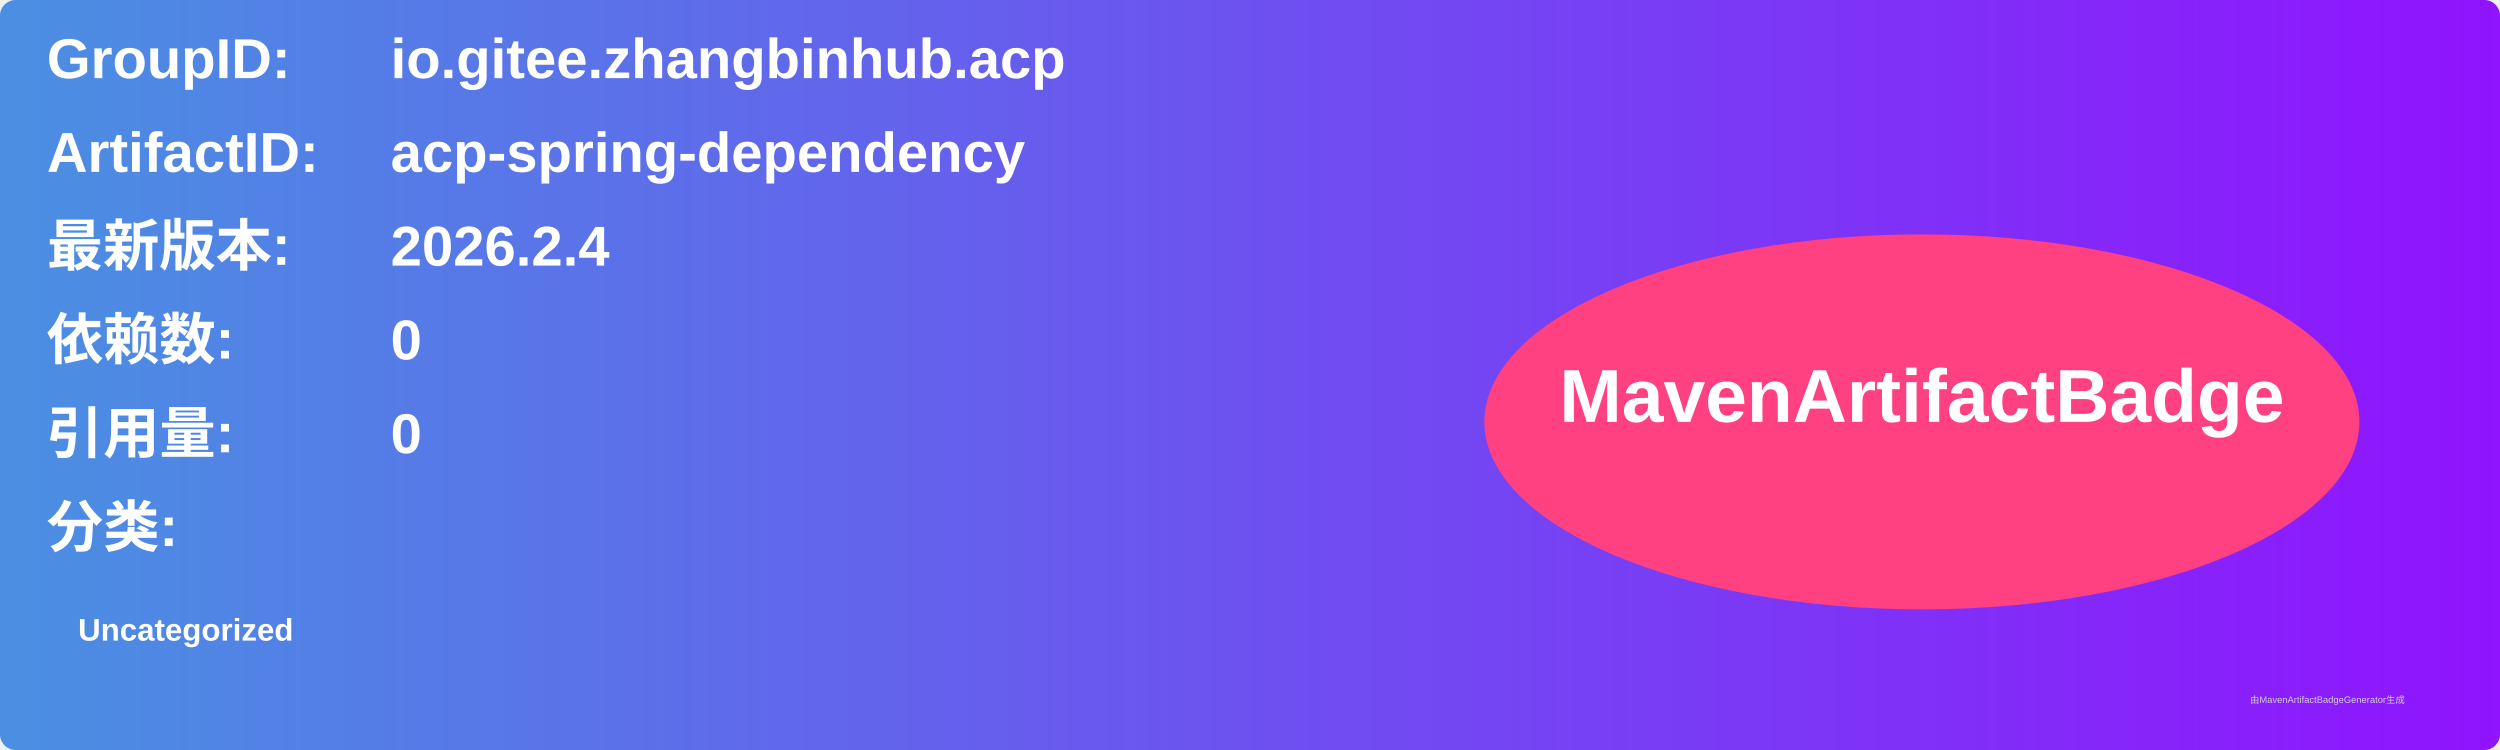
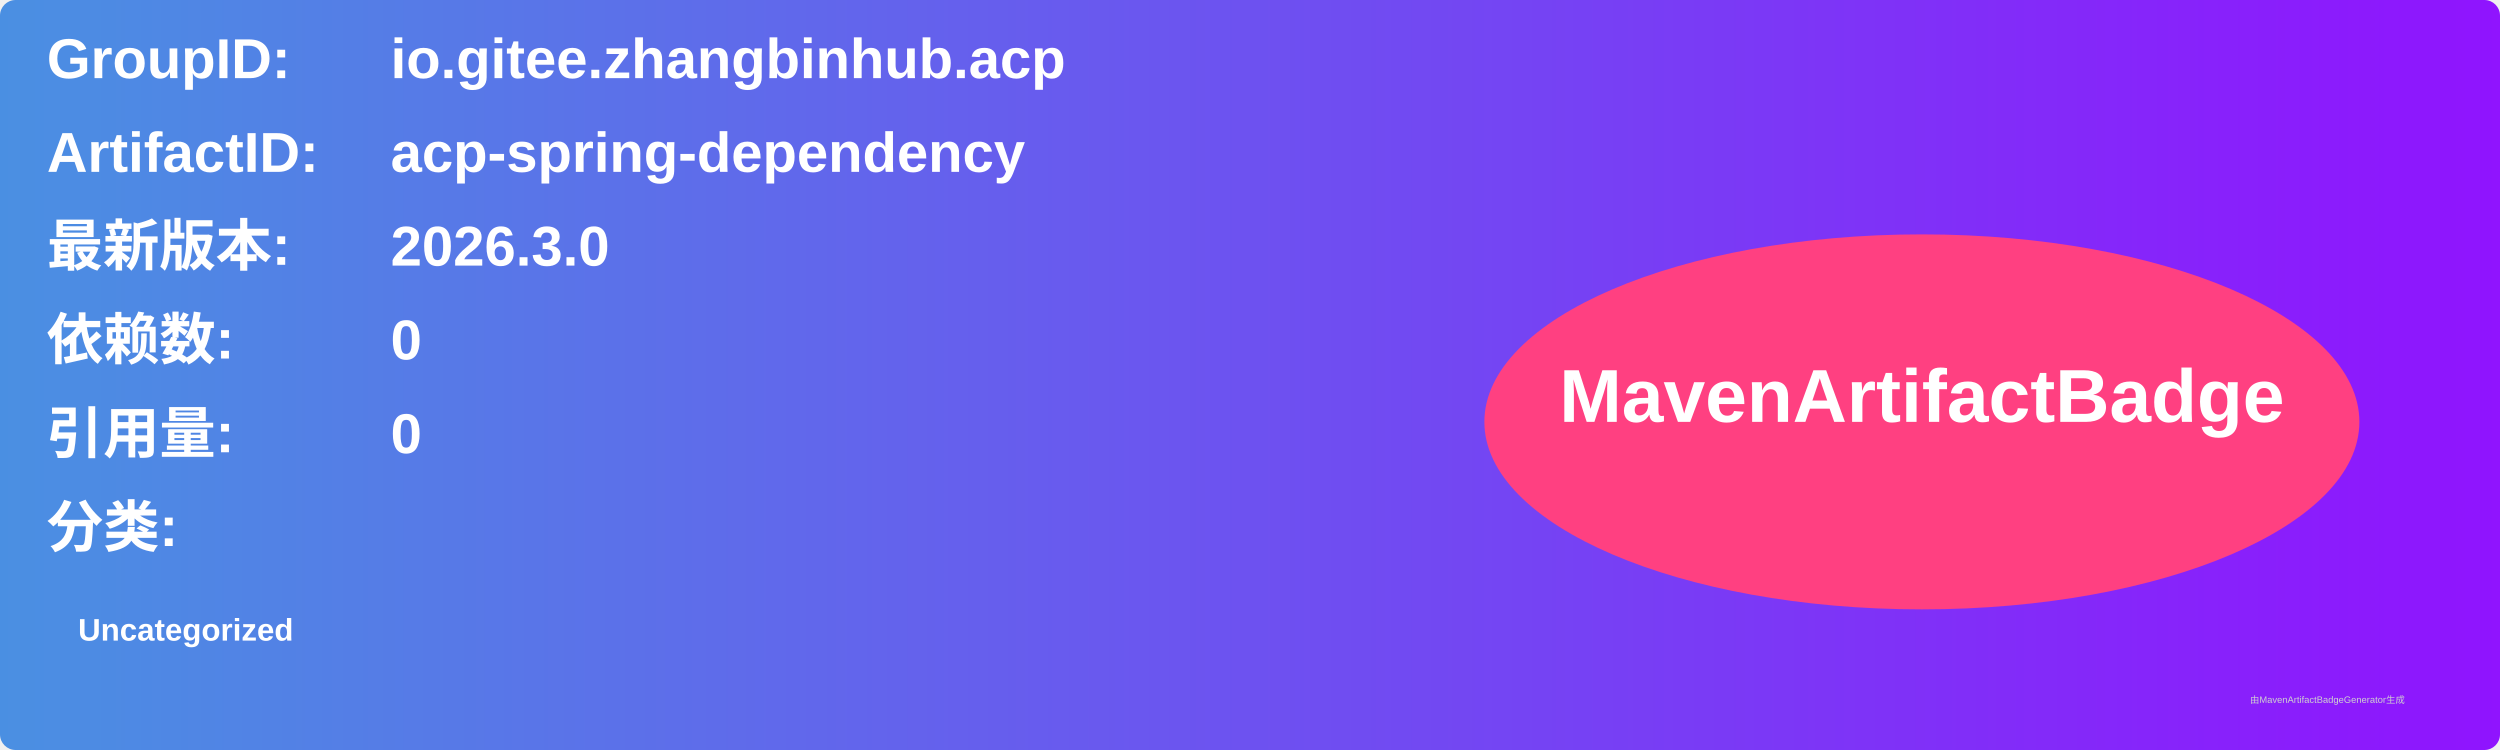
<svg xmlns="http://www.w3.org/2000/svg" width="800" height="240" viewBox="0 0 800 240">
  <linearGradient id="grad" x1="0%" y1="0%" x2="100%" y2="0%">
    <stop offset="0%" stop-color="#4a90e2" />
    <stop offset="100%" stop-color="#9013fe" />
  </linearGradient>
  <rect width="100%" height="100%" rx="5" ry="5" fill="url(#grad)" />
  <g transform="translate(15, 15)">
    <text x="0" y="10" font-family="Arial" font-size="18" fill="white" font-weight="bold" width="260">GroupID:</text>
    <text x="110" y="10" font-family="Arial" font-size="18" fill="white" font-weight="bold" width="460">io.gitee.zhangbinhub.acp</text>
    <text x="0" y="40" font-family="Arial" font-size="18" fill="white" font-weight="bold" width="260">ArtifactID:</text>
    <text x="110" y="40" font-family="Arial" font-size="18" fill="white" font-weight="bold" width="460">acp-spring-dependency</text>
    <text x="0" y="70" font-family="Arial" font-size="18" fill="white" font-weight="bold">最新版本:</text>
    <text x="110" y="70" font-family="Arial" font-size="18" fill="white" font-weight="bold">
-       <tspan font-weight="bold">2026.2.4</tspan>
+       <tspan font-weight="bold">2026.3.0</tspan>
    </text>
    <text x="0" y="100" font-family="Arial" font-size="18" fill="white" font-weight="bold">依赖数: </text>
    <text x="110" y="100" font-family="Arial" font-size="18" fill="white">
      <tspan font-weight="bold">0</tspan>
    </text>
    <text x="0" y="130" font-family="Arial" font-size="18" fill="white" font-weight="bold">引用量: </text>
    <text x="110" y="130" font-family="Arial" font-size="18" fill="white">
      <tspan font-weight="bold">0</tspan>
    </text>
    <text x="0" y="160" font-family="Arial" font-size="18" fill="white" font-weight="bold">分类:</text>
    <text x="10" y="190" font-family="Arial" font-size="10" fill="white">
      <tspan font-weight="bold">Uncategorized</tspan>
    </text>
    <ellipse cx="600" cy="120" rx="140" ry="60" fill="#ff4081" />
    <text x="600" y="120" text-anchor="middle" font-family="Arial" font-size="24" fill="white" font-weight="bold">MavenArtifactBadge</text>
  </g>
  <text x="720" y="225" font-family="Arial" font-size="3" fill="#d0d0d0">由MavenArtifactBadgeGenerator生成</text>
</svg>
